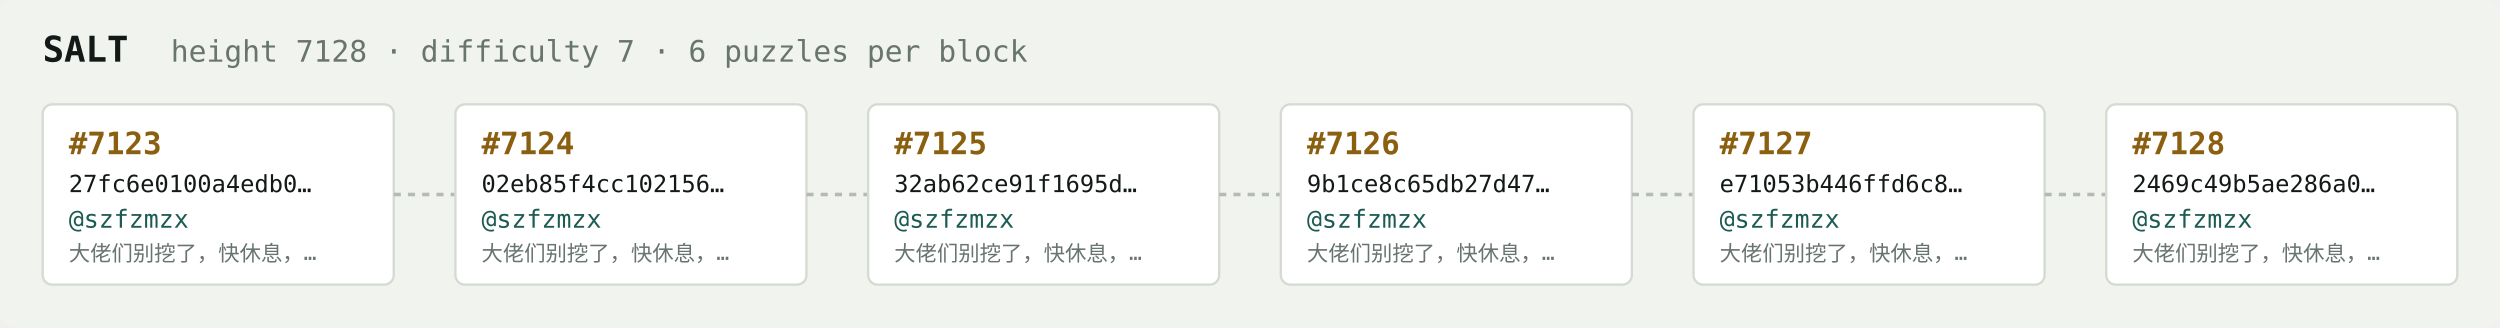
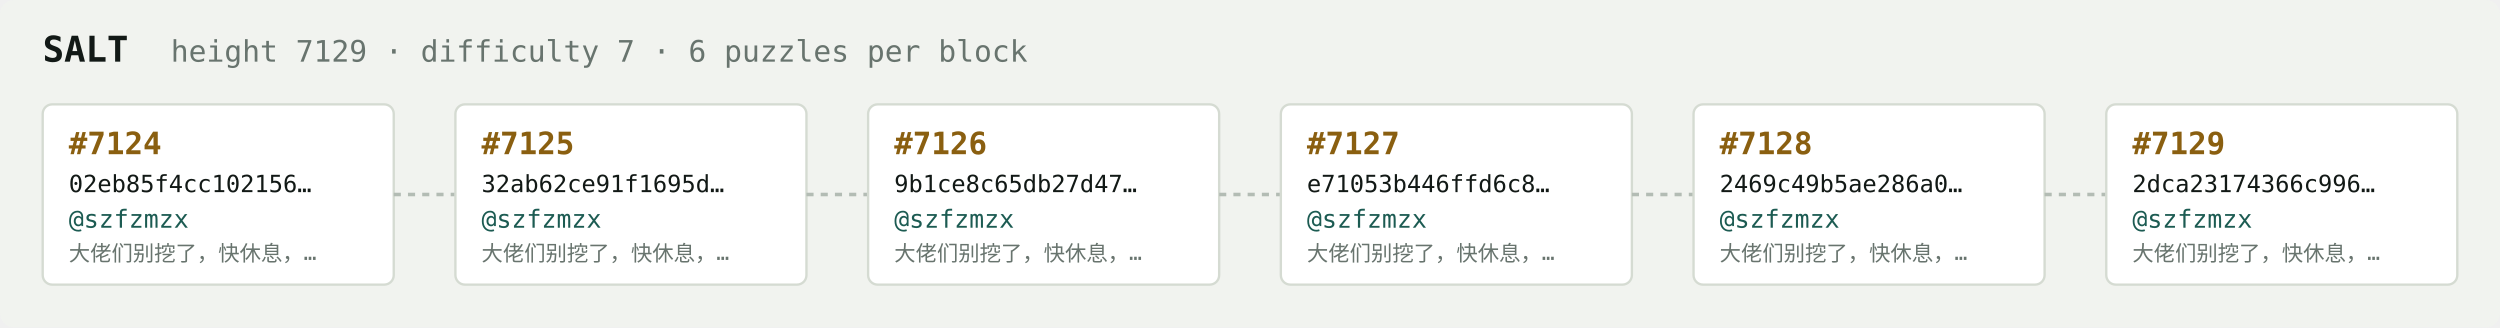
<svg xmlns="http://www.w3.org/2000/svg" width="1054" height="138" viewBox="0 0 1054 138" font-family="ui-monospace,SFMono-Regular,Menlo,monospace">
  <rect fill="#f1f3ef" width="1054" height="138" rx="6" />
  <text x="18" y="26" fill="#121916" font-size="15" font-weight="700">SALT</text>
-   <text x="72" y="26" fill="#68746e" font-size="12.5">height 7128 · difficulty 7 · 6 puzzles per block</text>
+   <text x="72" y="26" fill="#68746e" font-size="12.5">height 7129 · difficulty 7 · 6 puzzles per block</text>
  <rect x="18" y="44" width="148" height="76" rx="4" fill="#ffffff" stroke="#d5dbd2" stroke-width="1" />
-   <text x="29" y="65" fill="#8a5f10" font-size="13" font-weight="700">#7123</text>
-   <text x="29" y="81" fill="#121916" font-size="10">27fc6e0100a4edb0…</text>
+   <text x="29" y="65" fill="#8a5f10" font-size="13" font-weight="700">#7124</text>
+   <text x="29" y="81" fill="#121916" font-size="10">02eb85f4cc102156…</text>
  <text x="29" y="96" fill="#1c5b52" font-size="10.5">@szfzmzx</text>
  <text x="29" y="110" fill="#68746e" font-size="9">大佬们别挖了，快休息，…</text>
  <line x1="166" y1="82.0" x2="192" y2="82.0" stroke="#b3bcb4" stroke-width="1.5" stroke-dasharray="3 3" />
  <rect x="192" y="44" width="148" height="76" rx="4" fill="#ffffff" stroke="#d5dbd2" stroke-width="1" />
-   <text x="203" y="65" fill="#8a5f10" font-size="13" font-weight="700">#7124</text>
-   <text x="203" y="81" fill="#121916" font-size="10">02eb85f4cc102156…</text>
+   <text x="203" y="65" fill="#8a5f10" font-size="13" font-weight="700">#7125</text>
+   <text x="203" y="81" fill="#121916" font-size="10">32ab62ce91f1695d…</text>
  <text x="203" y="96" fill="#1c5b52" font-size="10.5">@szfzmzx</text>
  <text x="203" y="110" fill="#68746e" font-size="9">大佬们别挖了，快休息，…</text>
  <line x1="340" y1="82.0" x2="366" y2="82.0" stroke="#b3bcb4" stroke-width="1.5" stroke-dasharray="3 3" />
  <rect x="366" y="44" width="148" height="76" rx="4" fill="#ffffff" stroke="#d5dbd2" stroke-width="1" />
-   <text x="377" y="65" fill="#8a5f10" font-size="13" font-weight="700">#7125</text>
-   <text x="377" y="81" fill="#121916" font-size="10">32ab62ce91f1695d…</text>
+   <text x="377" y="65" fill="#8a5f10" font-size="13" font-weight="700">#7126</text>
+   <text x="377" y="81" fill="#121916" font-size="10">9b1ce8c65db27d47…</text>
  <text x="377" y="96" fill="#1c5b52" font-size="10.5">@szfzmzx</text>
  <text x="377" y="110" fill="#68746e" font-size="9">大佬们别挖了，快休息，…</text>
  <line x1="514" y1="82.0" x2="540" y2="82.0" stroke="#b3bcb4" stroke-width="1.5" stroke-dasharray="3 3" />
  <rect x="540" y="44" width="148" height="76" rx="4" fill="#ffffff" stroke="#d5dbd2" stroke-width="1" />
-   <text x="551" y="65" fill="#8a5f10" font-size="13" font-weight="700">#7126</text>
-   <text x="551" y="81" fill="#121916" font-size="10">9b1ce8c65db27d47…</text>
+   <text x="551" y="65" fill="#8a5f10" font-size="13" font-weight="700">#7127</text>
+   <text x="551" y="81" fill="#121916" font-size="10">e71053b446ffd6c8…</text>
  <text x="551" y="96" fill="#1c5b52" font-size="10.5">@szfzmzx</text>
  <text x="551" y="110" fill="#68746e" font-size="9">大佬们别挖了，快休息，…</text>
  <line x1="688" y1="82.0" x2="714" y2="82.0" stroke="#b3bcb4" stroke-width="1.5" stroke-dasharray="3 3" />
  <rect x="714" y="44" width="148" height="76" rx="4" fill="#ffffff" stroke="#d5dbd2" stroke-width="1" />
-   <text x="725" y="65" fill="#8a5f10" font-size="13" font-weight="700">#7127</text>
-   <text x="725" y="81" fill="#121916" font-size="10">e71053b446ffd6c8…</text>
+   <text x="725" y="65" fill="#8a5f10" font-size="13" font-weight="700">#7128</text>
+   <text x="725" y="81" fill="#121916" font-size="10">2469c49b5ae286a0…</text>
  <text x="725" y="96" fill="#1c5b52" font-size="10.5">@szfzmzx</text>
  <text x="725" y="110" fill="#68746e" font-size="9">大佬们别挖了，快休息，…</text>
  <line x1="862" y1="82.0" x2="888" y2="82.0" stroke="#b3bcb4" stroke-width="1.5" stroke-dasharray="3 3" />
  <rect x="888" y="44" width="148" height="76" rx="4" fill="#ffffff" stroke="#d5dbd2" stroke-width="1" />
-   <text x="899" y="65" fill="#8a5f10" font-size="13" font-weight="700">#7128</text>
-   <text x="899" y="81" fill="#121916" font-size="10">2469c49b5ae286a0…</text>
+   <text x="899" y="65" fill="#8a5f10" font-size="13" font-weight="700">#7129</text>
+   <text x="899" y="81" fill="#121916" font-size="10">2dca23174366c996…</text>
  <text x="899" y="96" fill="#1c5b52" font-size="10.5">@szfzmzx</text>
  <text x="899" y="110" fill="#68746e" font-size="9">大佬们别挖了，快休息，…</text>
</svg>
